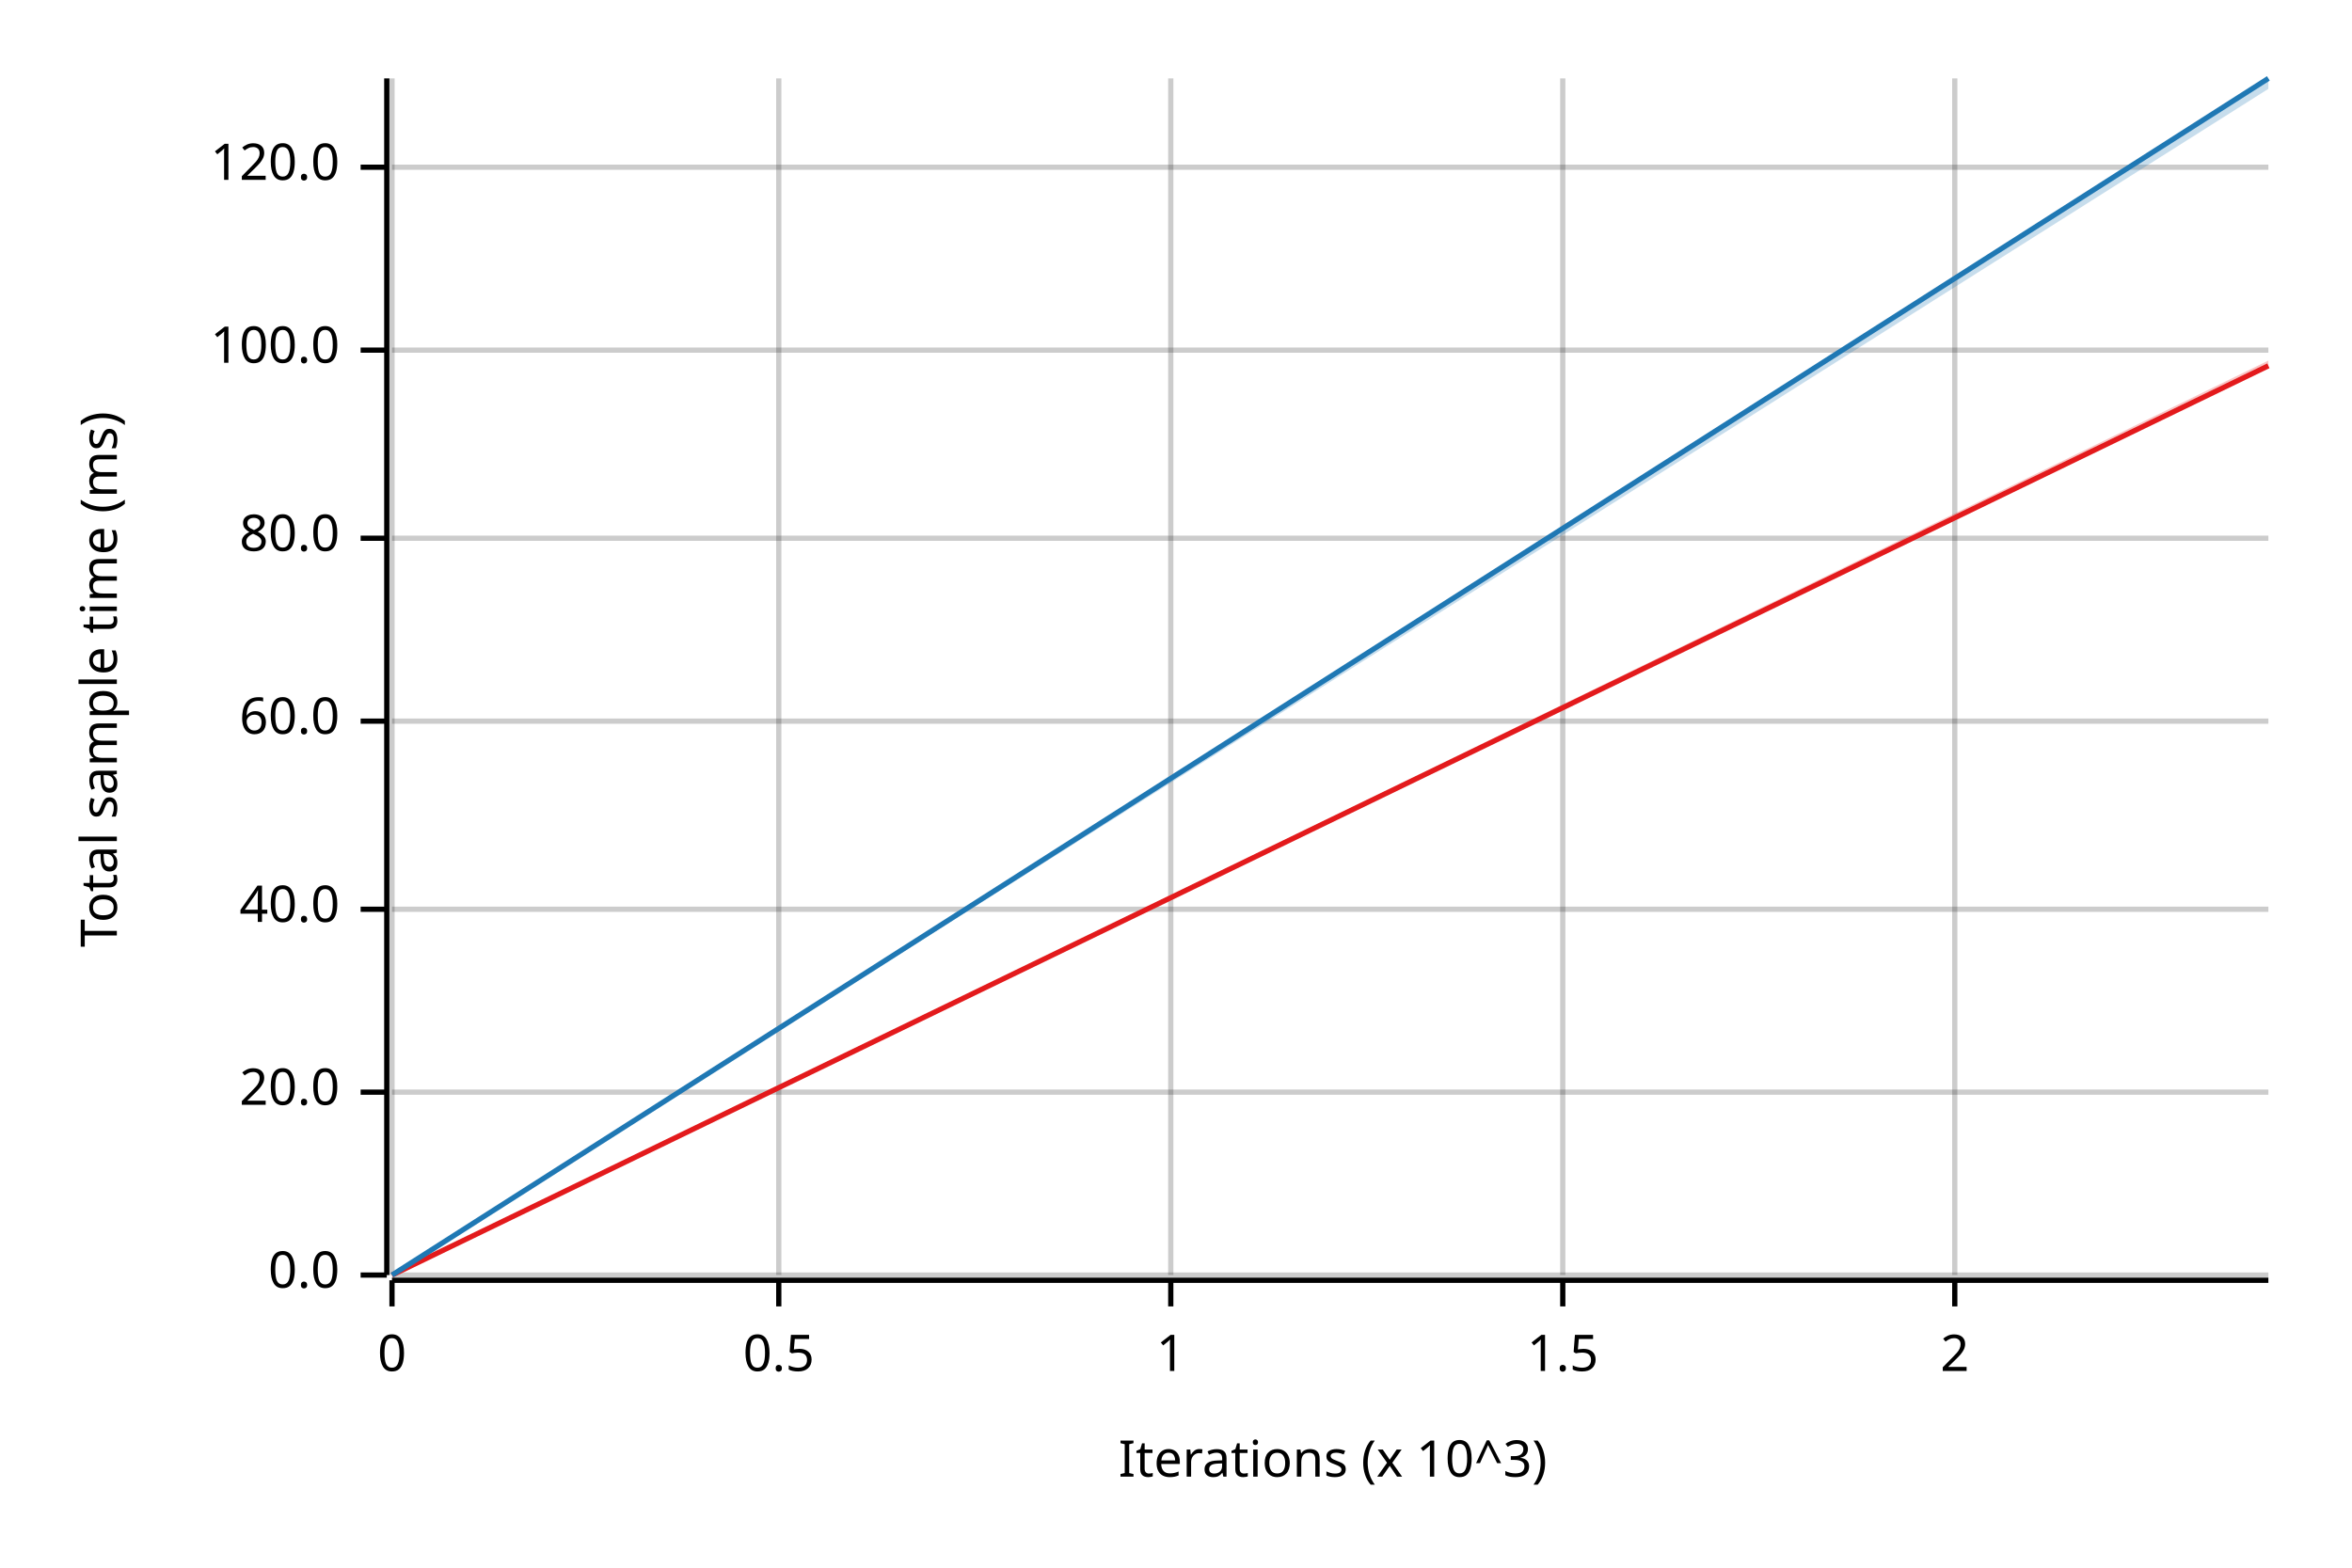
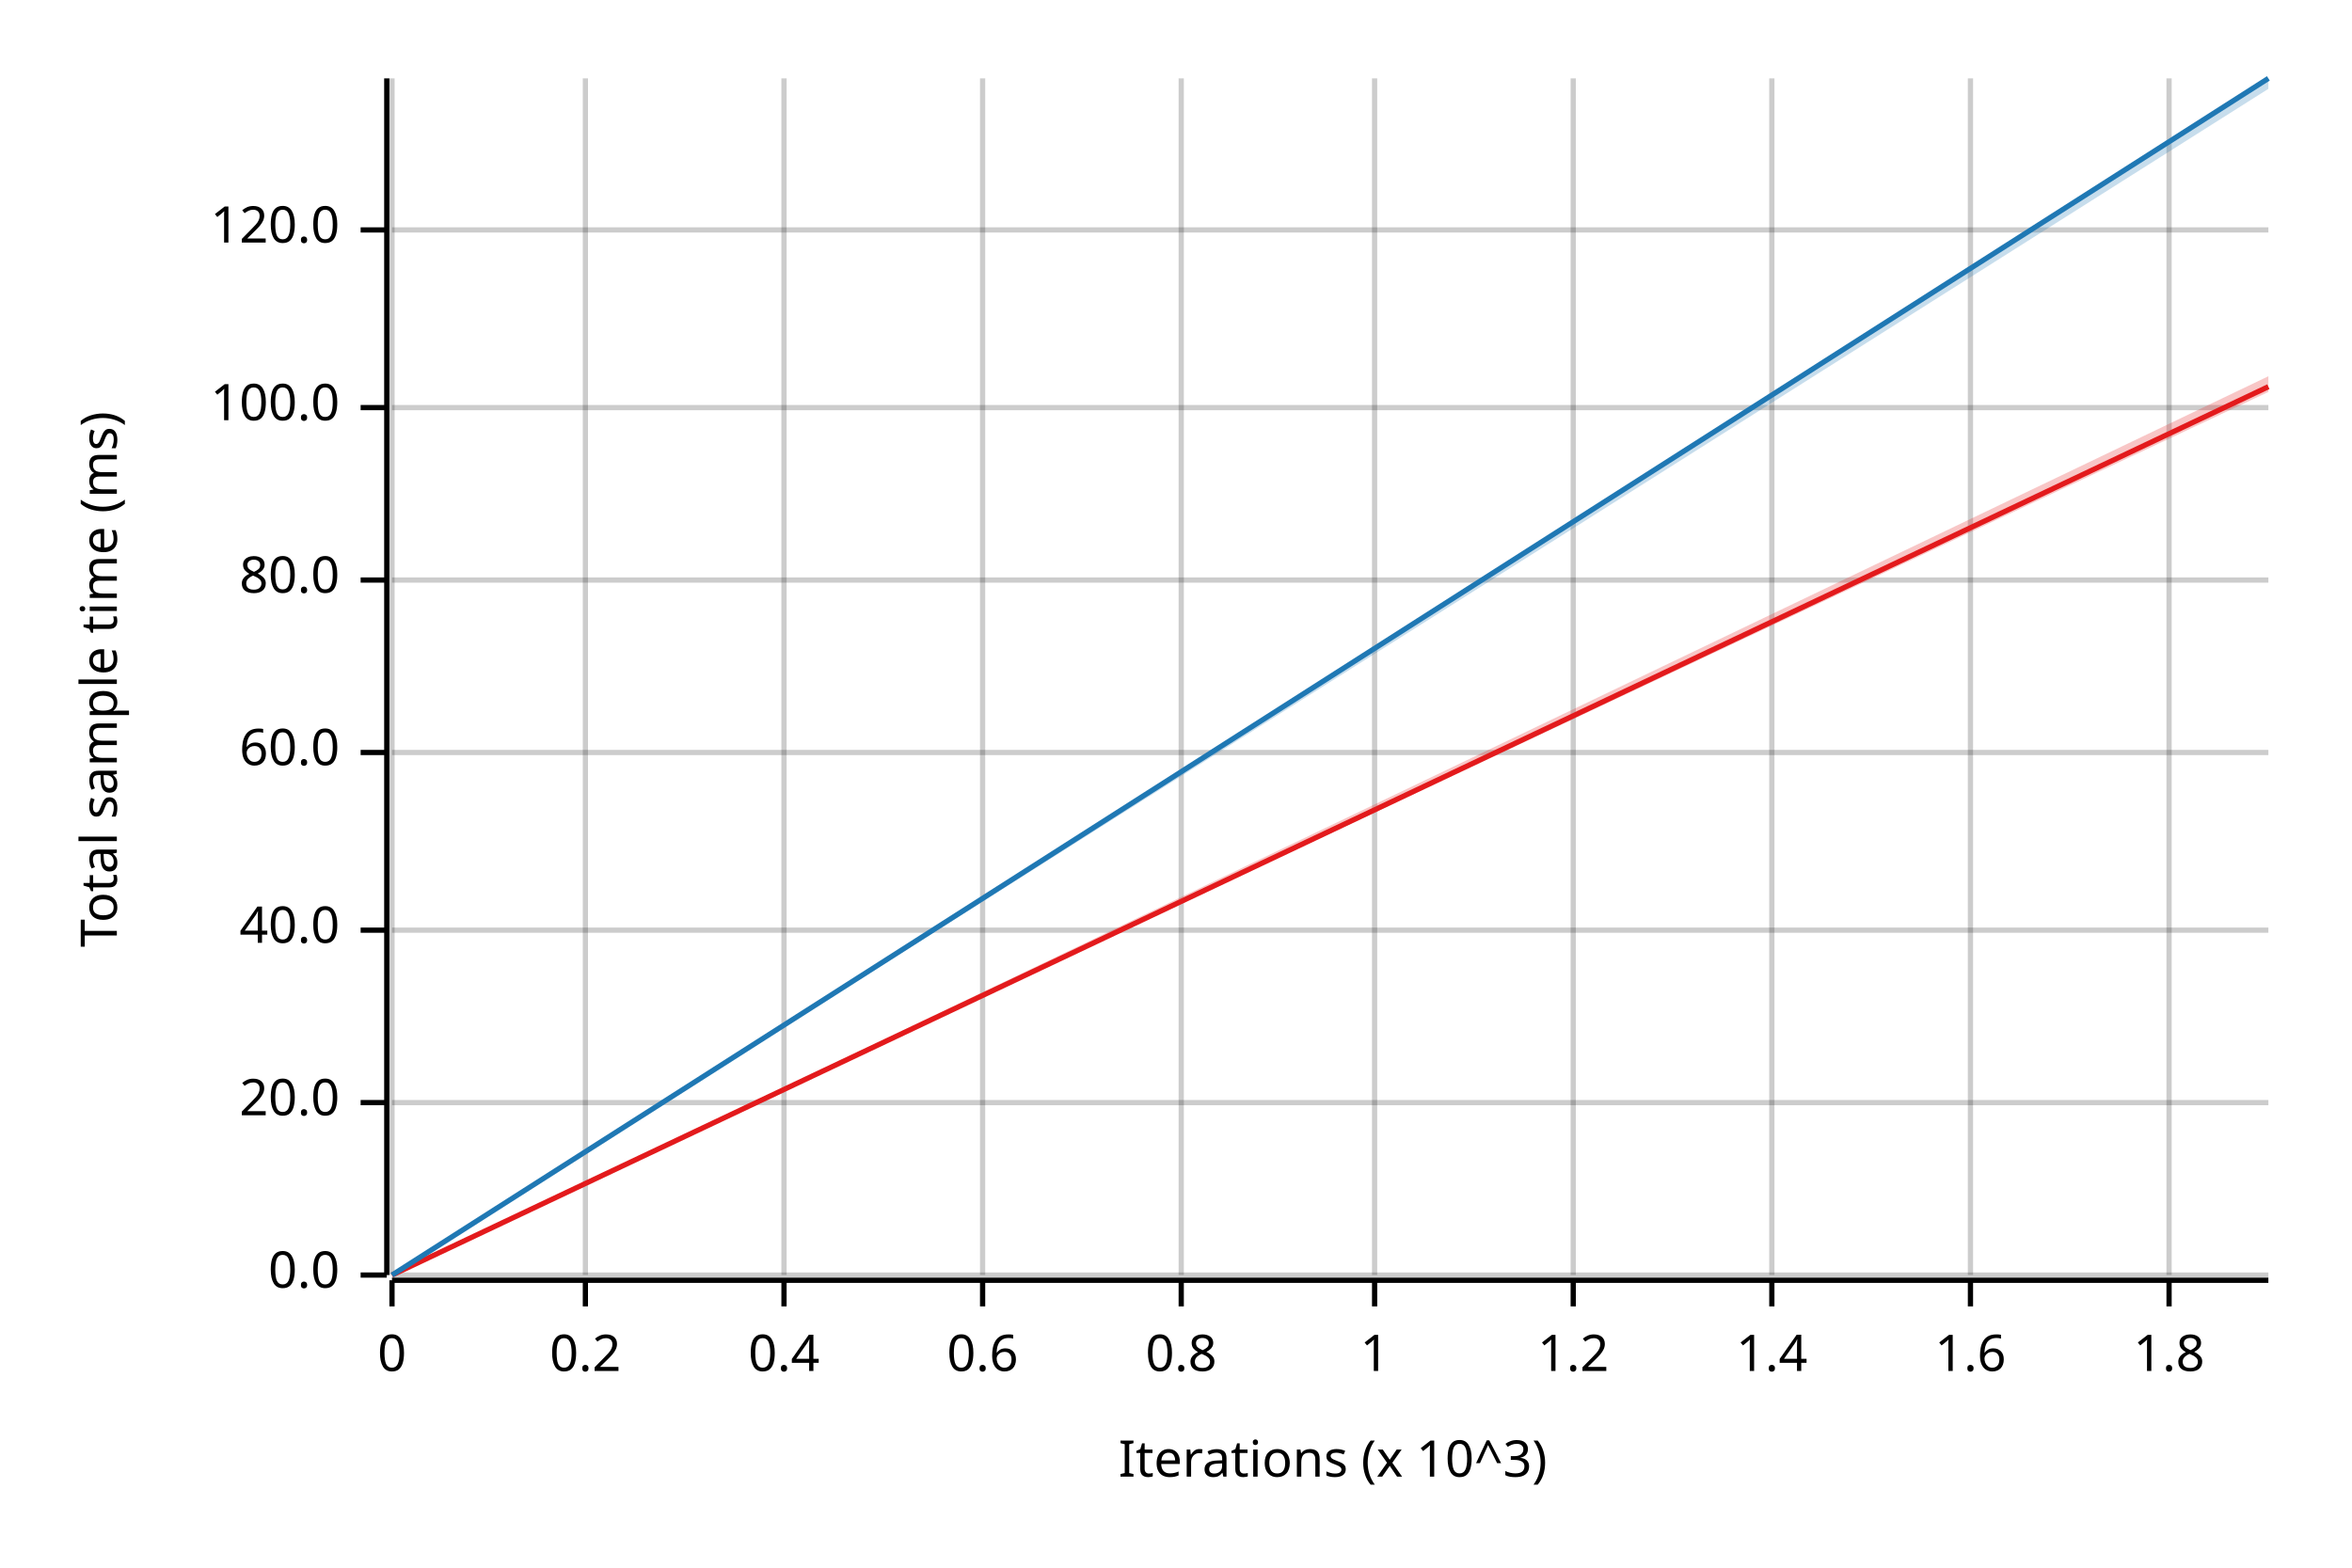
<svg xmlns="http://www.w3.org/2000/svg" width="450" height="300" viewBox="0 0 450 300">
  <text x="15" y="130" dy="0.76em" text-anchor="middle" font-family="sans-serif" font-size="9.677" opacity="1" fill="#000000" transform="rotate(270, 15, 130)">
Total sample time (ms)
</text>
  <text x="255" y="285" dy="-0.5ex" text-anchor="middle" font-family="sans-serif" font-size="9.677" opacity="1" fill="#000000">
Iterations (x 10^3)
</text>
  <line opacity="0.2" stroke="#000000" stroke-width="1" x1="75" y1="244" x2="75" y2="15" />
-   <line opacity="0.2" stroke="#000000" stroke-width="1" x1="149" y1="244" x2="149" y2="15" />
-   <line opacity="0.2" stroke="#000000" stroke-width="1" x1="224" y1="244" x2="224" y2="15" />
-   <line opacity="0.2" stroke="#000000" stroke-width="1" x1="299" y1="244" x2="299" y2="15" />
-   <line opacity="0.2" stroke="#000000" stroke-width="1" x1="374" y1="244" x2="374" y2="15" />
+   <line opacity="0.2" stroke="#000000" stroke-width="1" x1="112" y1="244" x2="112" y2="15" />
+   <line opacity="0.2" stroke="#000000" stroke-width="1" x1="150" y1="244" x2="150" y2="15" />
+   <line opacity="0.2" stroke="#000000" stroke-width="1" x1="188" y1="244" x2="188" y2="15" />
+   <line opacity="0.2" stroke="#000000" stroke-width="1" x1="226" y1="244" x2="226" y2="15" />
+   <line opacity="0.2" stroke="#000000" stroke-width="1" x1="263" y1="244" x2="263" y2="15" />
+   <line opacity="0.2" stroke="#000000" stroke-width="1" x1="301" y1="244" x2="301" y2="15" />
+   <line opacity="0.2" stroke="#000000" stroke-width="1" x1="339" y1="244" x2="339" y2="15" />
+   <line opacity="0.2" stroke="#000000" stroke-width="1" x1="377" y1="244" x2="377" y2="15" />
+   <line opacity="0.2" stroke="#000000" stroke-width="1" x1="415" y1="244" x2="415" y2="15" />
  <line opacity="0.2" stroke="#000000" stroke-width="1" x1="75" y1="244" x2="434" y2="244" />
-   <line opacity="0.2" stroke="#000000" stroke-width="1" x1="75" y1="209" x2="434" y2="209" />
-   <line opacity="0.2" stroke="#000000" stroke-width="1" x1="75" y1="174" x2="434" y2="174" />
-   <line opacity="0.2" stroke="#000000" stroke-width="1" x1="75" y1="138" x2="434" y2="138" />
-   <line opacity="0.2" stroke="#000000" stroke-width="1" x1="75" y1="103" x2="434" y2="103" />
-   <line opacity="0.2" stroke="#000000" stroke-width="1" x1="75" y1="67" x2="434" y2="67" />
-   <line opacity="0.2" stroke="#000000" stroke-width="1" x1="75" y1="32" x2="434" y2="32" />
+   <line opacity="0.2" stroke="#000000" stroke-width="1" x1="75" y1="211" x2="434" y2="211" />
+   <line opacity="0.2" stroke="#000000" stroke-width="1" x1="75" y1="178" x2="434" y2="178" />
+   <line opacity="0.2" stroke="#000000" stroke-width="1" x1="75" y1="144" x2="434" y2="144" />
+   <line opacity="0.2" stroke="#000000" stroke-width="1" x1="75" y1="111" x2="434" y2="111" />
+   <line opacity="0.2" stroke="#000000" stroke-width="1" x1="75" y1="78" x2="434" y2="78" />
+   <line opacity="0.2" stroke="#000000" stroke-width="1" x1="75" y1="44" x2="434" y2="44" />
  <polyline fill="none" opacity="1" stroke="#000000" stroke-width="1" points="74,15 74,244 " />
  <text x="65" y="244" dy="0.5ex" text-anchor="end" font-family="sans-serif" font-size="9.677" opacity="1" fill="#000000">
0.0
</text>
  <polyline fill="none" opacity="1" stroke="#000000" stroke-width="1" points="69,244 74,244 " />
-   <text x="65" y="209" dy="0.5ex" text-anchor="end" font-family="sans-serif" font-size="9.677" opacity="1" fill="#000000">
+   <text x="65" y="211" dy="0.5ex" text-anchor="end" font-family="sans-serif" font-size="9.677" opacity="1" fill="#000000">
20.0
</text>
-   <polyline fill="none" opacity="1" stroke="#000000" stroke-width="1" points="69,209 74,209 " />
-   <text x="65" y="174" dy="0.5ex" text-anchor="end" font-family="sans-serif" font-size="9.677" opacity="1" fill="#000000">
+   <polyline fill="none" opacity="1" stroke="#000000" stroke-width="1" points="69,211 74,211 " />
+   <text x="65" y="178" dy="0.5ex" text-anchor="end" font-family="sans-serif" font-size="9.677" opacity="1" fill="#000000">
40.0
</text>
-   <polyline fill="none" opacity="1" stroke="#000000" stroke-width="1" points="69,174 74,174 " />
-   <text x="65" y="138" dy="0.5ex" text-anchor="end" font-family="sans-serif" font-size="9.677" opacity="1" fill="#000000">
+   <polyline fill="none" opacity="1" stroke="#000000" stroke-width="1" points="69,178 74,178 " />
+   <text x="65" y="144" dy="0.5ex" text-anchor="end" font-family="sans-serif" font-size="9.677" opacity="1" fill="#000000">
60.0
</text>
-   <polyline fill="none" opacity="1" stroke="#000000" stroke-width="1" points="69,138 74,138 " />
-   <text x="65" y="103" dy="0.5ex" text-anchor="end" font-family="sans-serif" font-size="9.677" opacity="1" fill="#000000">
+   <polyline fill="none" opacity="1" stroke="#000000" stroke-width="1" points="69,144 74,144 " />
+   <text x="65" y="111" dy="0.5ex" text-anchor="end" font-family="sans-serif" font-size="9.677" opacity="1" fill="#000000">
80.0
</text>
-   <polyline fill="none" opacity="1" stroke="#000000" stroke-width="1" points="69,103 74,103 " />
-   <text x="65" y="67" dy="0.5ex" text-anchor="end" font-family="sans-serif" font-size="9.677" opacity="1" fill="#000000">
+   <polyline fill="none" opacity="1" stroke="#000000" stroke-width="1" points="69,111 74,111 " />
+   <text x="65" y="78" dy="0.5ex" text-anchor="end" font-family="sans-serif" font-size="9.677" opacity="1" fill="#000000">
100.0
</text>
-   <polyline fill="none" opacity="1" stroke="#000000" stroke-width="1" points="69,67 74,67 " />
-   <text x="65" y="32" dy="0.5ex" text-anchor="end" font-family="sans-serif" font-size="9.677" opacity="1" fill="#000000">
+   <polyline fill="none" opacity="1" stroke="#000000" stroke-width="1" points="69,78 74,78 " />
+   <text x="65" y="44" dy="0.5ex" text-anchor="end" font-family="sans-serif" font-size="9.677" opacity="1" fill="#000000">
120.0
</text>
-   <polyline fill="none" opacity="1" stroke="#000000" stroke-width="1" points="69,32 74,32 " />
+   <polyline fill="none" opacity="1" stroke="#000000" stroke-width="1" points="69,44 74,44 " />
  <polyline fill="none" opacity="1" stroke="#000000" stroke-width="1" points="75,245 434,245 " />
  <text x="75" y="255" dy="0.76em" text-anchor="middle" font-family="sans-serif" font-size="9.677" opacity="1" fill="#000000">
0
</text>
  <polyline fill="none" opacity="1" stroke="#000000" stroke-width="1" points="75,245 75,250 " />
-   <text x="149" y="255" dy="0.76em" text-anchor="middle" font-family="sans-serif" font-size="9.677" opacity="1" fill="#000000">
- 0.5
+   <text x="112" y="255" dy="0.76em" text-anchor="middle" font-family="sans-serif" font-size="9.677" opacity="1" fill="#000000">
+ 0.2
</text>
-   <polyline fill="none" opacity="1" stroke="#000000" stroke-width="1" points="149,245 149,250 " />
-   <text x="224" y="255" dy="0.76em" text-anchor="middle" font-family="sans-serif" font-size="9.677" opacity="1" fill="#000000">
+   <polyline fill="none" opacity="1" stroke="#000000" stroke-width="1" points="112,245 112,250 " />
+   <text x="150" y="255" dy="0.76em" text-anchor="middle" font-family="sans-serif" font-size="9.677" opacity="1" fill="#000000">
+ 0.4
+ </text>
+   <polyline fill="none" opacity="1" stroke="#000000" stroke-width="1" points="150,245 150,250 " />
+   <text x="188" y="255" dy="0.76em" text-anchor="middle" font-family="sans-serif" font-size="9.677" opacity="1" fill="#000000">
+ 0.6
+ </text>
+   <polyline fill="none" opacity="1" stroke="#000000" stroke-width="1" points="188,245 188,250 " />
+   <text x="226" y="255" dy="0.76em" text-anchor="middle" font-family="sans-serif" font-size="9.677" opacity="1" fill="#000000">
+ 0.8
+ </text>
+   <polyline fill="none" opacity="1" stroke="#000000" stroke-width="1" points="226,245 226,250 " />
+   <text x="263" y="255" dy="0.76em" text-anchor="middle" font-family="sans-serif" font-size="9.677" opacity="1" fill="#000000">
1
</text>
-   <polyline fill="none" opacity="1" stroke="#000000" stroke-width="1" points="224,245 224,250 " />
-   <text x="299" y="255" dy="0.76em" text-anchor="middle" font-family="sans-serif" font-size="9.677" opacity="1" fill="#000000">
- 1.5
+   <polyline fill="none" opacity="1" stroke="#000000" stroke-width="1" points="263,245 263,250 " />
+   <text x="301" y="255" dy="0.76em" text-anchor="middle" font-family="sans-serif" font-size="9.677" opacity="1" fill="#000000">
+ 1.2
</text>
-   <polyline fill="none" opacity="1" stroke="#000000" stroke-width="1" points="299,245 299,250 " />
-   <text x="374" y="255" dy="0.76em" text-anchor="middle" font-family="sans-serif" font-size="9.677" opacity="1" fill="#000000">
- 2
+   <polyline fill="none" opacity="1" stroke="#000000" stroke-width="1" points="301,245 301,250 " />
+   <text x="339" y="255" dy="0.76em" text-anchor="middle" font-family="sans-serif" font-size="9.677" opacity="1" fill="#000000">
+ 1.4
</text>
-   <polyline fill="none" opacity="1" stroke="#000000" stroke-width="1" points="374,245 374,250 " />
-   <polyline fill="none" opacity="1" stroke="#E31A1C" stroke-width="1" points="75,244 434,70 " />
-   <polygon opacity="0.25" fill="#E31A1C" points="75,244 434,70 434,69 " />
+   <polyline fill="none" opacity="1" stroke="#000000" stroke-width="1" points="339,245 339,250 " />
+   <text x="377" y="255" dy="0.76em" text-anchor="middle" font-family="sans-serif" font-size="9.677" opacity="1" fill="#000000">
+ 1.6
+ </text>
+   <polyline fill="none" opacity="1" stroke="#000000" stroke-width="1" points="377,245 377,250 " />
+   <text x="415" y="255" dy="0.76em" text-anchor="middle" font-family="sans-serif" font-size="9.677" opacity="1" fill="#000000">
+ 1.8
+ </text>
+   <polyline fill="none" opacity="1" stroke="#000000" stroke-width="1" points="415,245 415,250 " />
+   <polyline fill="none" opacity="1" stroke="#E31A1C" stroke-width="1" points="75,244 434,74 " />
+   <polygon opacity="0.25" fill="#E31A1C" points="75,244 434,75 434,72 " />
  <polyline fill="none" opacity="1" stroke="#1F78B4" stroke-width="1" points="75,244 434,15 " />
  <polygon opacity="0.25" fill="#1F78B4" points="75,244 434,17 434,15 " />
</svg>
